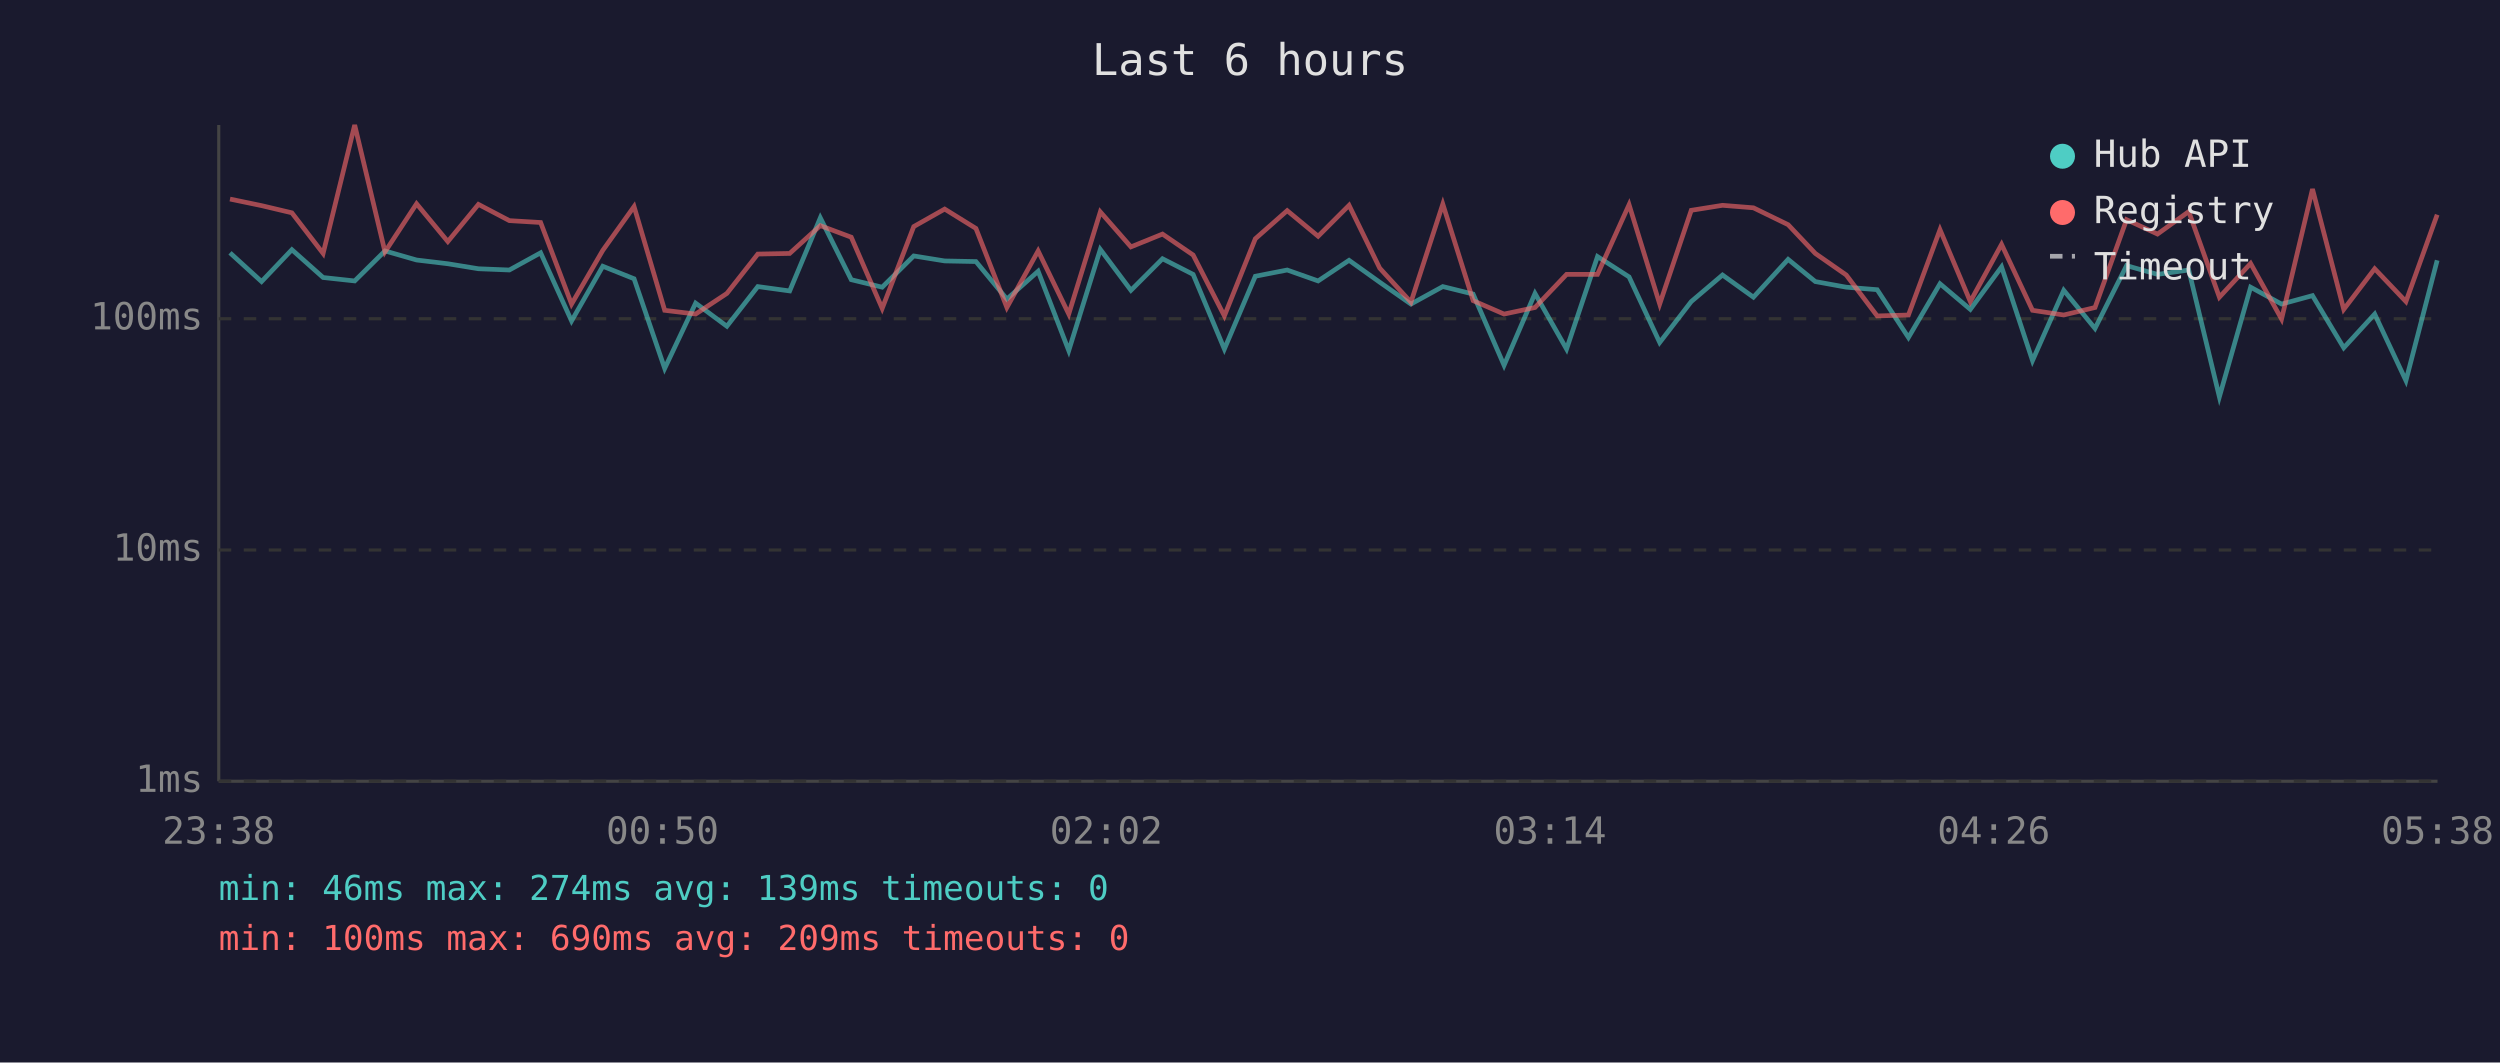
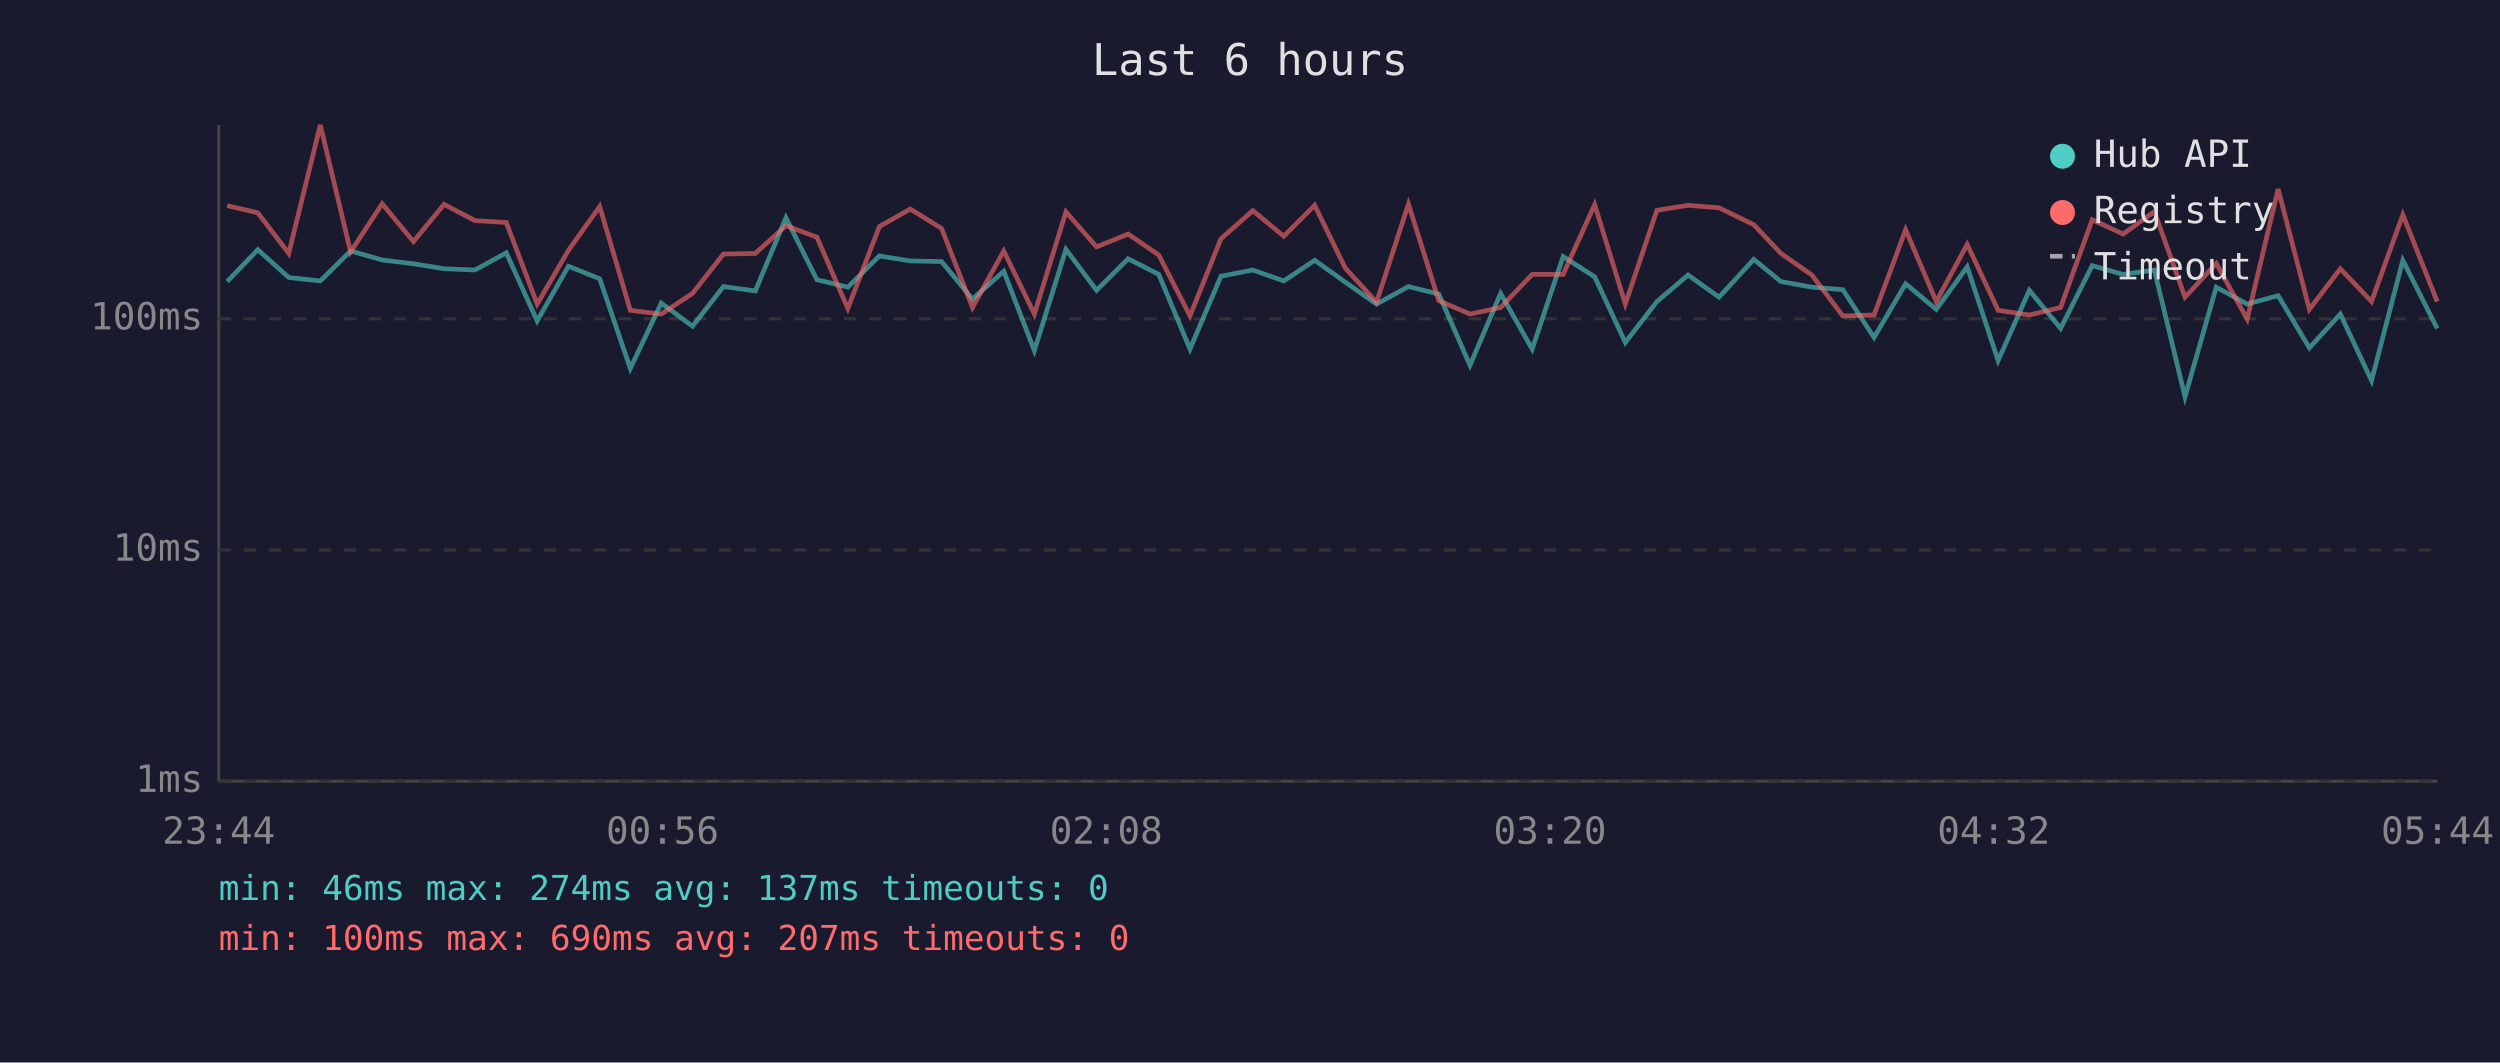
<svg xmlns="http://www.w3.org/2000/svg" viewBox="0 0 800 340" font-family="monospace" font-size="12">
  <rect width="800" height="340" fill="#1a1a2e" />
  <text x="400" y="24" fill="#e0e0e0" font-size="14" text-anchor="middle">Last 6 hours</text>
  <line x1="70" y1="40" x2="70" y2="250" stroke="#444" stroke-width="1" />
  <line x1="70" y1="250" x2="780" y2="250" stroke="#444" stroke-width="1" />
  <line x1="70" y1="250" x2="780" y2="250" stroke="#333" stroke-width="1" stroke-dasharray="4" />
  <text x="65" y="250" fill="#888" text-anchor="end" dominant-baseline="middle">1ms</text>
  <line x1="70" y1="176" x2="780" y2="176" stroke="#333" stroke-width="1" stroke-dasharray="4" />
  <text x="65" y="176" fill="#888" text-anchor="end" dominant-baseline="middle">10ms</text>
  <line x1="70" y1="102" x2="780" y2="102" stroke="#333" stroke-width="1" stroke-dasharray="4" />
  <text x="65" y="102" fill="#888" text-anchor="end" dominant-baseline="middle">100ms</text>
-   <text x="70" y="270" fill="#888" text-anchor="middle">23:38</text>
-   <text x="212" y="270" fill="#888" text-anchor="middle">00:50</text>
-   <text x="354" y="270" fill="#888" text-anchor="middle">02:02</text>
-   <text x="496" y="270" fill="#888" text-anchor="middle">03:14</text>
-   <text x="638" y="270" fill="#888" text-anchor="middle">04:26</text>
-   <text x="780" y="270" fill="#888" text-anchor="middle">05:38</text>
-   <polyline points="73.6,80.9 83.7,90.1 93.4,79.9 103.4,88.8 113.5,89.9 123.2,80.3 133.3,83.2 143.3,84.4 153.1,86.0 163.0,86.4 173.0,80.9 182.9,102.7 192.9,85.2 202.9,89.2 212.7,117.9 222.6,97.0 232.6,104.4 242.5,91.7 252.7,93.1 262.5,69.7 272.4,89.5 282.3,91.9 292.4,81.9 302.3,83.5 312.3,83.7 322.2,95.7 332.2,86.8 342.0,112.2 352.1,79.8 361.9,92.9 372.0,82.8 381.8,87.8 391.8,111.7 401.7,88.4 411.9,86.4 421.8,89.9 431.7,83.3 441.5,90.3 451.5,97.3 461.7,91.7 471.4,94.1 481.3,116.9 491.2,93.9 501.3,111.7 511.2,82.1 521.3,88.6 531.1,109.6 541.2,96.5 551.2,88.0 561.1,95.1 572.2,83.0 580.9,90.1 590.8,91.9 600.7,92.7 610.7,108.0 620.8,90.8 630.5,99.0 640.5,85.4 650.4,115.4 660.4,92.9 670.4,105.1 680.5,85.0 690.4,87.8 700.4,86.4 710.2,127.0 720.2,91.9 730.1,97.3 740.0,94.6 750.0,111.3 759.9,100.5 769.9,121.8 779.9,83.3" fill="none" stroke="#4ecdc4" stroke-width="1.5" opacity="0.6" />
-   <polyline points="73.6,63.7 83.7,65.8 93.4,68.1 103.4,81.1 113.5,40.0 123.2,80.6 133.3,65.2 143.3,77.3 153.1,65.4 163.0,70.6 173.0,71.2 182.9,97.3 192.9,80.1 202.9,66.1 212.7,99.3 222.6,100.5 232.6,93.9 242.5,81.3 252.7,81.1 262.5,72.2 272.4,75.9 282.3,98.7 292.4,72.5 302.3,66.9 312.3,73.1 322.2,98.4 332.2,80.3 342.0,100.5 352.1,67.8 361.9,79.0 372.0,74.9 381.8,81.6 391.8,101.1 401.7,76.4 411.9,67.4 421.8,75.6 431.7,65.7 441.5,85.8 451.5,96.7 461.7,65.3 471.4,96.2 481.3,100.5 491.2,98.4 501.3,87.8 511.2,87.8 521.3,65.5 531.1,97.3 541.2,67.3 551.2,65.7 561.1,66.5 572.2,71.9 580.9,81.1 590.8,88.0 600.7,101.1 610.7,100.8 620.8,73.5 630.5,96.5 640.5,78.2 650.4,99.3 660.4,100.8 670.4,98.4 680.5,70.3 690.4,74.9 700.4,67.7 710.2,95.1 720.2,84.3 730.1,102.1 740.0,60.5 750.0,99.0 759.9,86.0 769.9,96.5 779.9,68.7" fill="none" stroke="#ff6b6b" stroke-width="1.5" opacity="0.6" />
+   <text x="70" y="270" fill="#888" text-anchor="middle">23:44</text>
+   <text x="212" y="270" fill="#888" text-anchor="middle">00:56</text>
+   <text x="354" y="270" fill="#888" text-anchor="middle">02:08</text>
+   <text x="496" y="270" fill="#888" text-anchor="middle">03:20</text>
+   <text x="638" y="270" fill="#888" text-anchor="middle">04:32</text>
+   <text x="780" y="270" fill="#888" text-anchor="middle">05:44</text>
+   <polyline points="72.7,90.1 82.5,79.9 92.4,88.8 102.5,89.9 112.2,80.3 122.3,83.2 132.3,84.4 142.1,86.0 152.0,86.4 162.0,80.9 171.9,102.7 181.9,85.2 191.9,89.2 201.7,117.9 211.6,97.0 221.6,104.4 231.5,91.7 241.7,93.1 251.5,69.7 261.4,89.5 271.3,91.9 281.4,81.9 291.3,83.5 301.3,83.7 311.2,95.7 321.2,86.8 331.0,112.2 341.1,79.8 350.9,92.9 361.0,82.8 370.8,87.8 380.8,111.7 390.7,88.4 400.9,86.4 410.8,89.9 420.7,83.3 430.5,90.3 440.5,97.3 450.7,91.7 460.4,94.1 470.4,116.9 480.2,93.9 490.3,111.7 500.2,82.1 510.3,88.6 520.1,109.6 530.2,96.5 540.2,88.0 550.1,95.1 561.2,83.0 569.9,90.1 579.8,91.9 589.7,92.7 599.7,108.0 609.8,90.8 619.6,99.0 629.5,85.4 639.4,115.4 649.4,92.9 659.4,105.1 669.5,85.0 679.4,87.8 689.4,86.4 699.2,127.0 709.2,91.9 719.1,97.3 729.0,94.6 739.0,111.3 748.9,100.5 758.9,121.8 768.9,83.3 779.9,105.1" fill="none" stroke="#4ecdc4" stroke-width="1.5" opacity="0.6" />
+   <polyline points="72.7,65.8 82.5,68.1 92.4,81.1 102.5,40.0 112.2,80.6 122.3,65.2 132.3,77.3 142.1,65.4 152.0,70.6 162.0,71.2 171.9,97.3 181.9,80.1 191.9,66.1 201.7,99.3 211.6,100.5 221.6,93.9 231.5,81.3 241.7,81.1 251.5,72.2 261.4,75.9 271.3,98.7 281.4,72.5 291.3,66.9 301.3,73.1 311.2,98.4 321.2,80.3 331.0,100.5 341.1,67.8 350.9,79.0 361.0,74.9 370.8,81.6 380.8,101.1 390.7,76.4 400.9,67.4 410.8,75.6 420.7,65.7 430.5,85.8 440.5,96.7 450.7,65.3 460.4,96.2 470.4,100.5 480.2,98.4 490.3,87.8 500.2,87.8 510.3,65.5 520.1,97.3 530.2,67.3 540.2,65.7 550.1,66.5 561.2,71.9 569.9,81.1 579.8,88.0 589.7,101.1 599.7,100.8 609.8,73.5 619.6,96.5 629.5,78.2 639.4,99.3 649.4,100.8 659.4,98.4 669.5,70.3 679.4,74.9 689.4,67.7 699.2,95.1 709.2,84.3 719.1,102.1 729.0,60.5 739.0,99.0 748.9,86.0 758.9,96.5 768.9,68.7 779.9,96.5" fill="none" stroke="#ff6b6b" stroke-width="1.5" opacity="0.6" />
  <circle cx="660" cy="50" r="4" fill="#4ecdc4" />
  <text x="670" y="50" fill="#e0e0e0" dominant-baseline="middle">Hub API</text>
  <circle cx="660" cy="68" r="4" fill="#ff6b6b" />
  <text x="670" y="68" fill="#e0e0e0" dominant-baseline="middle">Registry</text>
  <line x1="656" y1="82" x2="664" y2="82" stroke="#e0e0e0" stroke-width="1.5" stroke-dasharray="4,3" opacity="0.7" />
  <text x="670" y="86" fill="#e0e0e0" dominant-baseline="middle">Timeout</text>
-   <text x="70" y="288" fill="#4ecdc4" font-size="11">min: 46ms  max: 274ms  avg: 139ms  timeouts: 0</text>
-   <text x="70" y="304" fill="#ff6b6b" font-size="11">min: 100ms  max: 690ms  avg: 209ms  timeouts: 0</text>
+   <text x="70" y="288" fill="#4ecdc4" font-size="11">min: 46ms  max: 274ms  avg: 137ms  timeouts: 0</text>
+   <text x="70" y="304" fill="#ff6b6b" font-size="11">min: 100ms  max: 690ms  avg: 207ms  timeouts: 0</text>
</svg>
